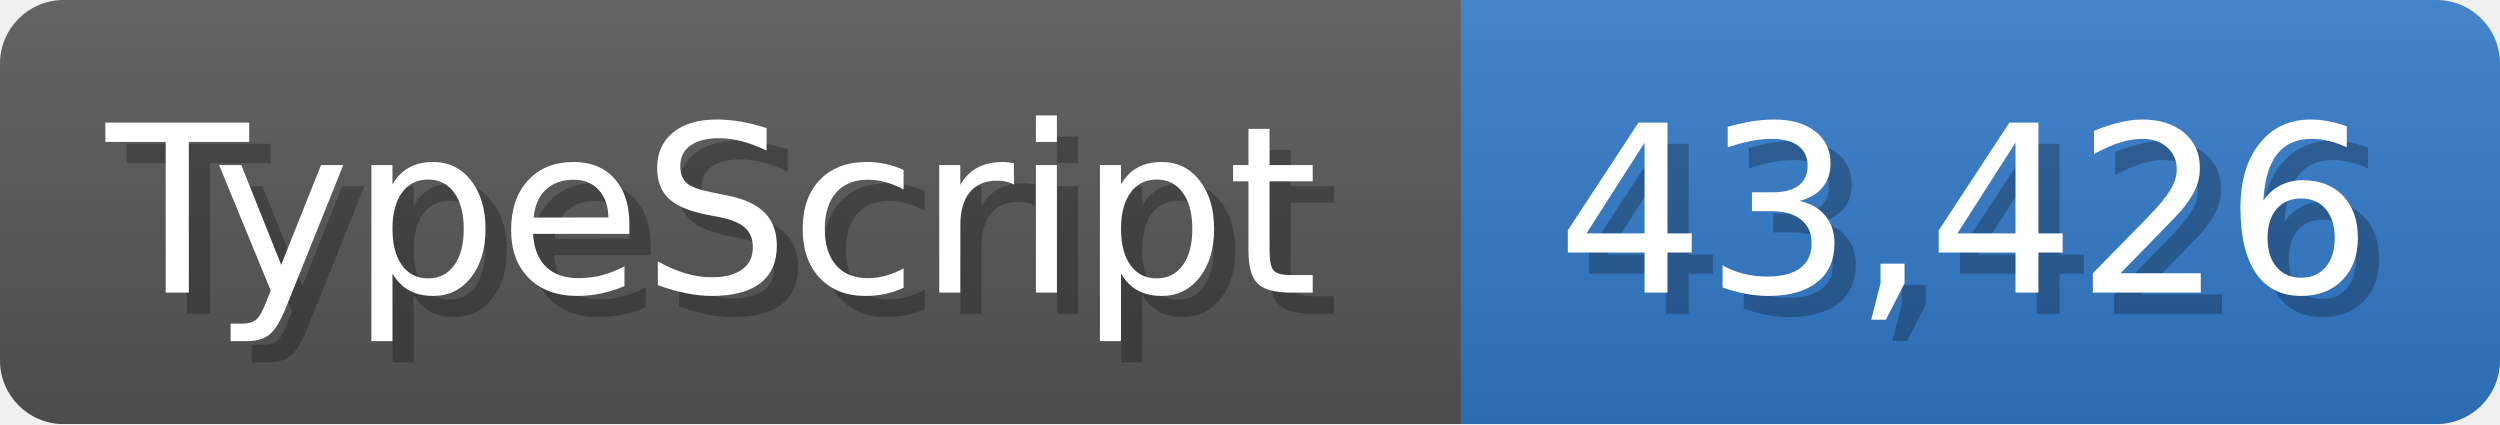
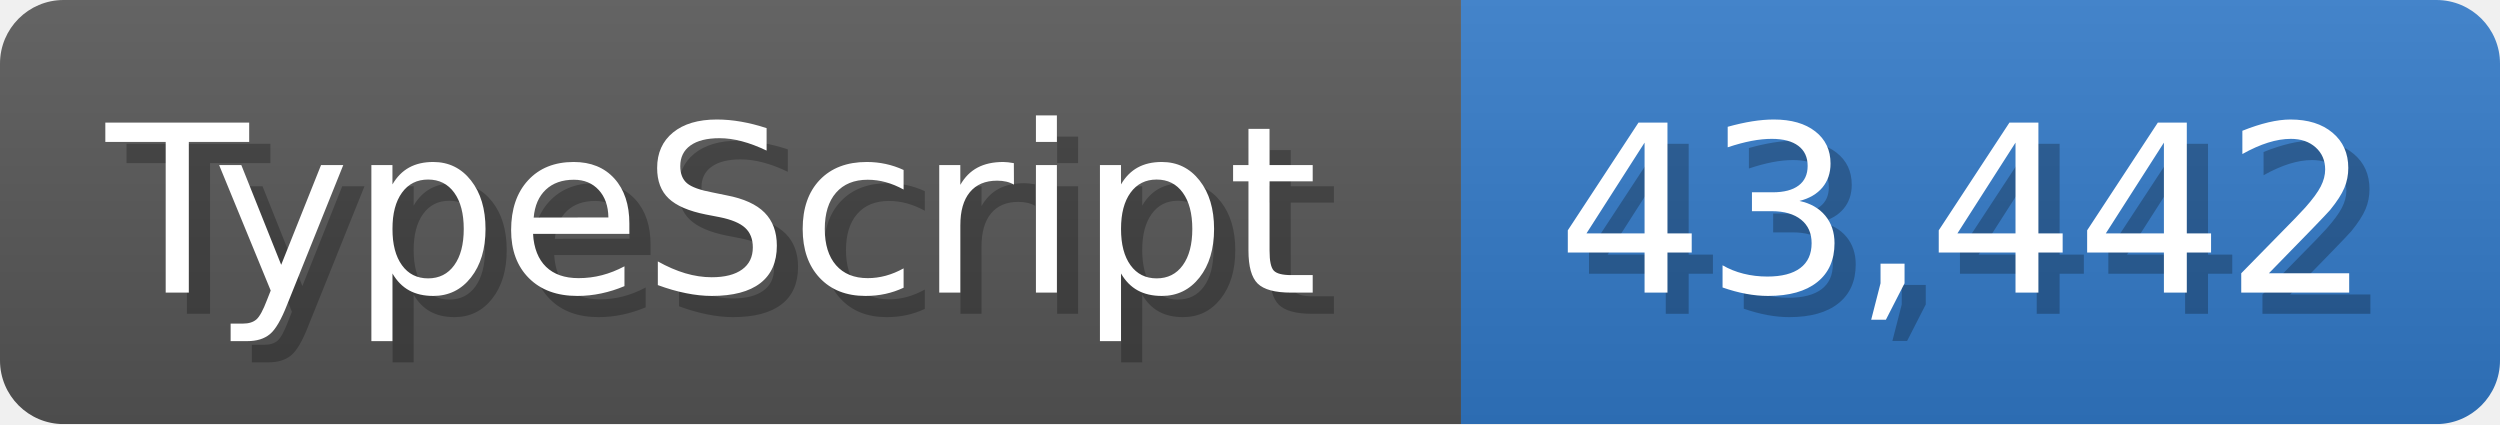
<svg xmlns="http://www.w3.org/2000/svg" width="117.9" height="20" viewBox="0 0 1179 200">
  <linearGradient id="a" x2="0" y2="100%">
    <stop offset="0" stop-opacity=".1" stop-color="#EEE" />
    <stop offset="1" stop-opacity=".1" />
  </linearGradient>
  <mask id="m">
    <rect width="1179" height="200" rx="30" fill="#FFF" />
  </mask>
  <g mask="url(#m)">
    <rect width="689" height="200" fill="#555" />
    <rect width="490" height="200" fill="#3178c6" x="689" />
    <rect width="1179" height="200" fill="url(#a)" />
  </g>
  <g fill="#fff" text-anchor="start" font-family="Verdana,DejaVu Sans,sans-serif" font-size="110">
    <text x="60" y="148" textLength="589" fill="#000" opacity="0.25">TypeScript</text>
    <text x="50" y="138" textLength="589">TypeScript</text>
-     <text x="744" y="148" textLength="390" fill="#000" opacity="0.25">43,426</text>
-     <text x="734" y="138" textLength="390">43,426</text>
+     <text x="744" y="148" textLength="390" fill="#000" opacity="0.25">43,442</text>
+     <text x="734" y="138" textLength="390">43,442</text>
  </g>
</svg>
